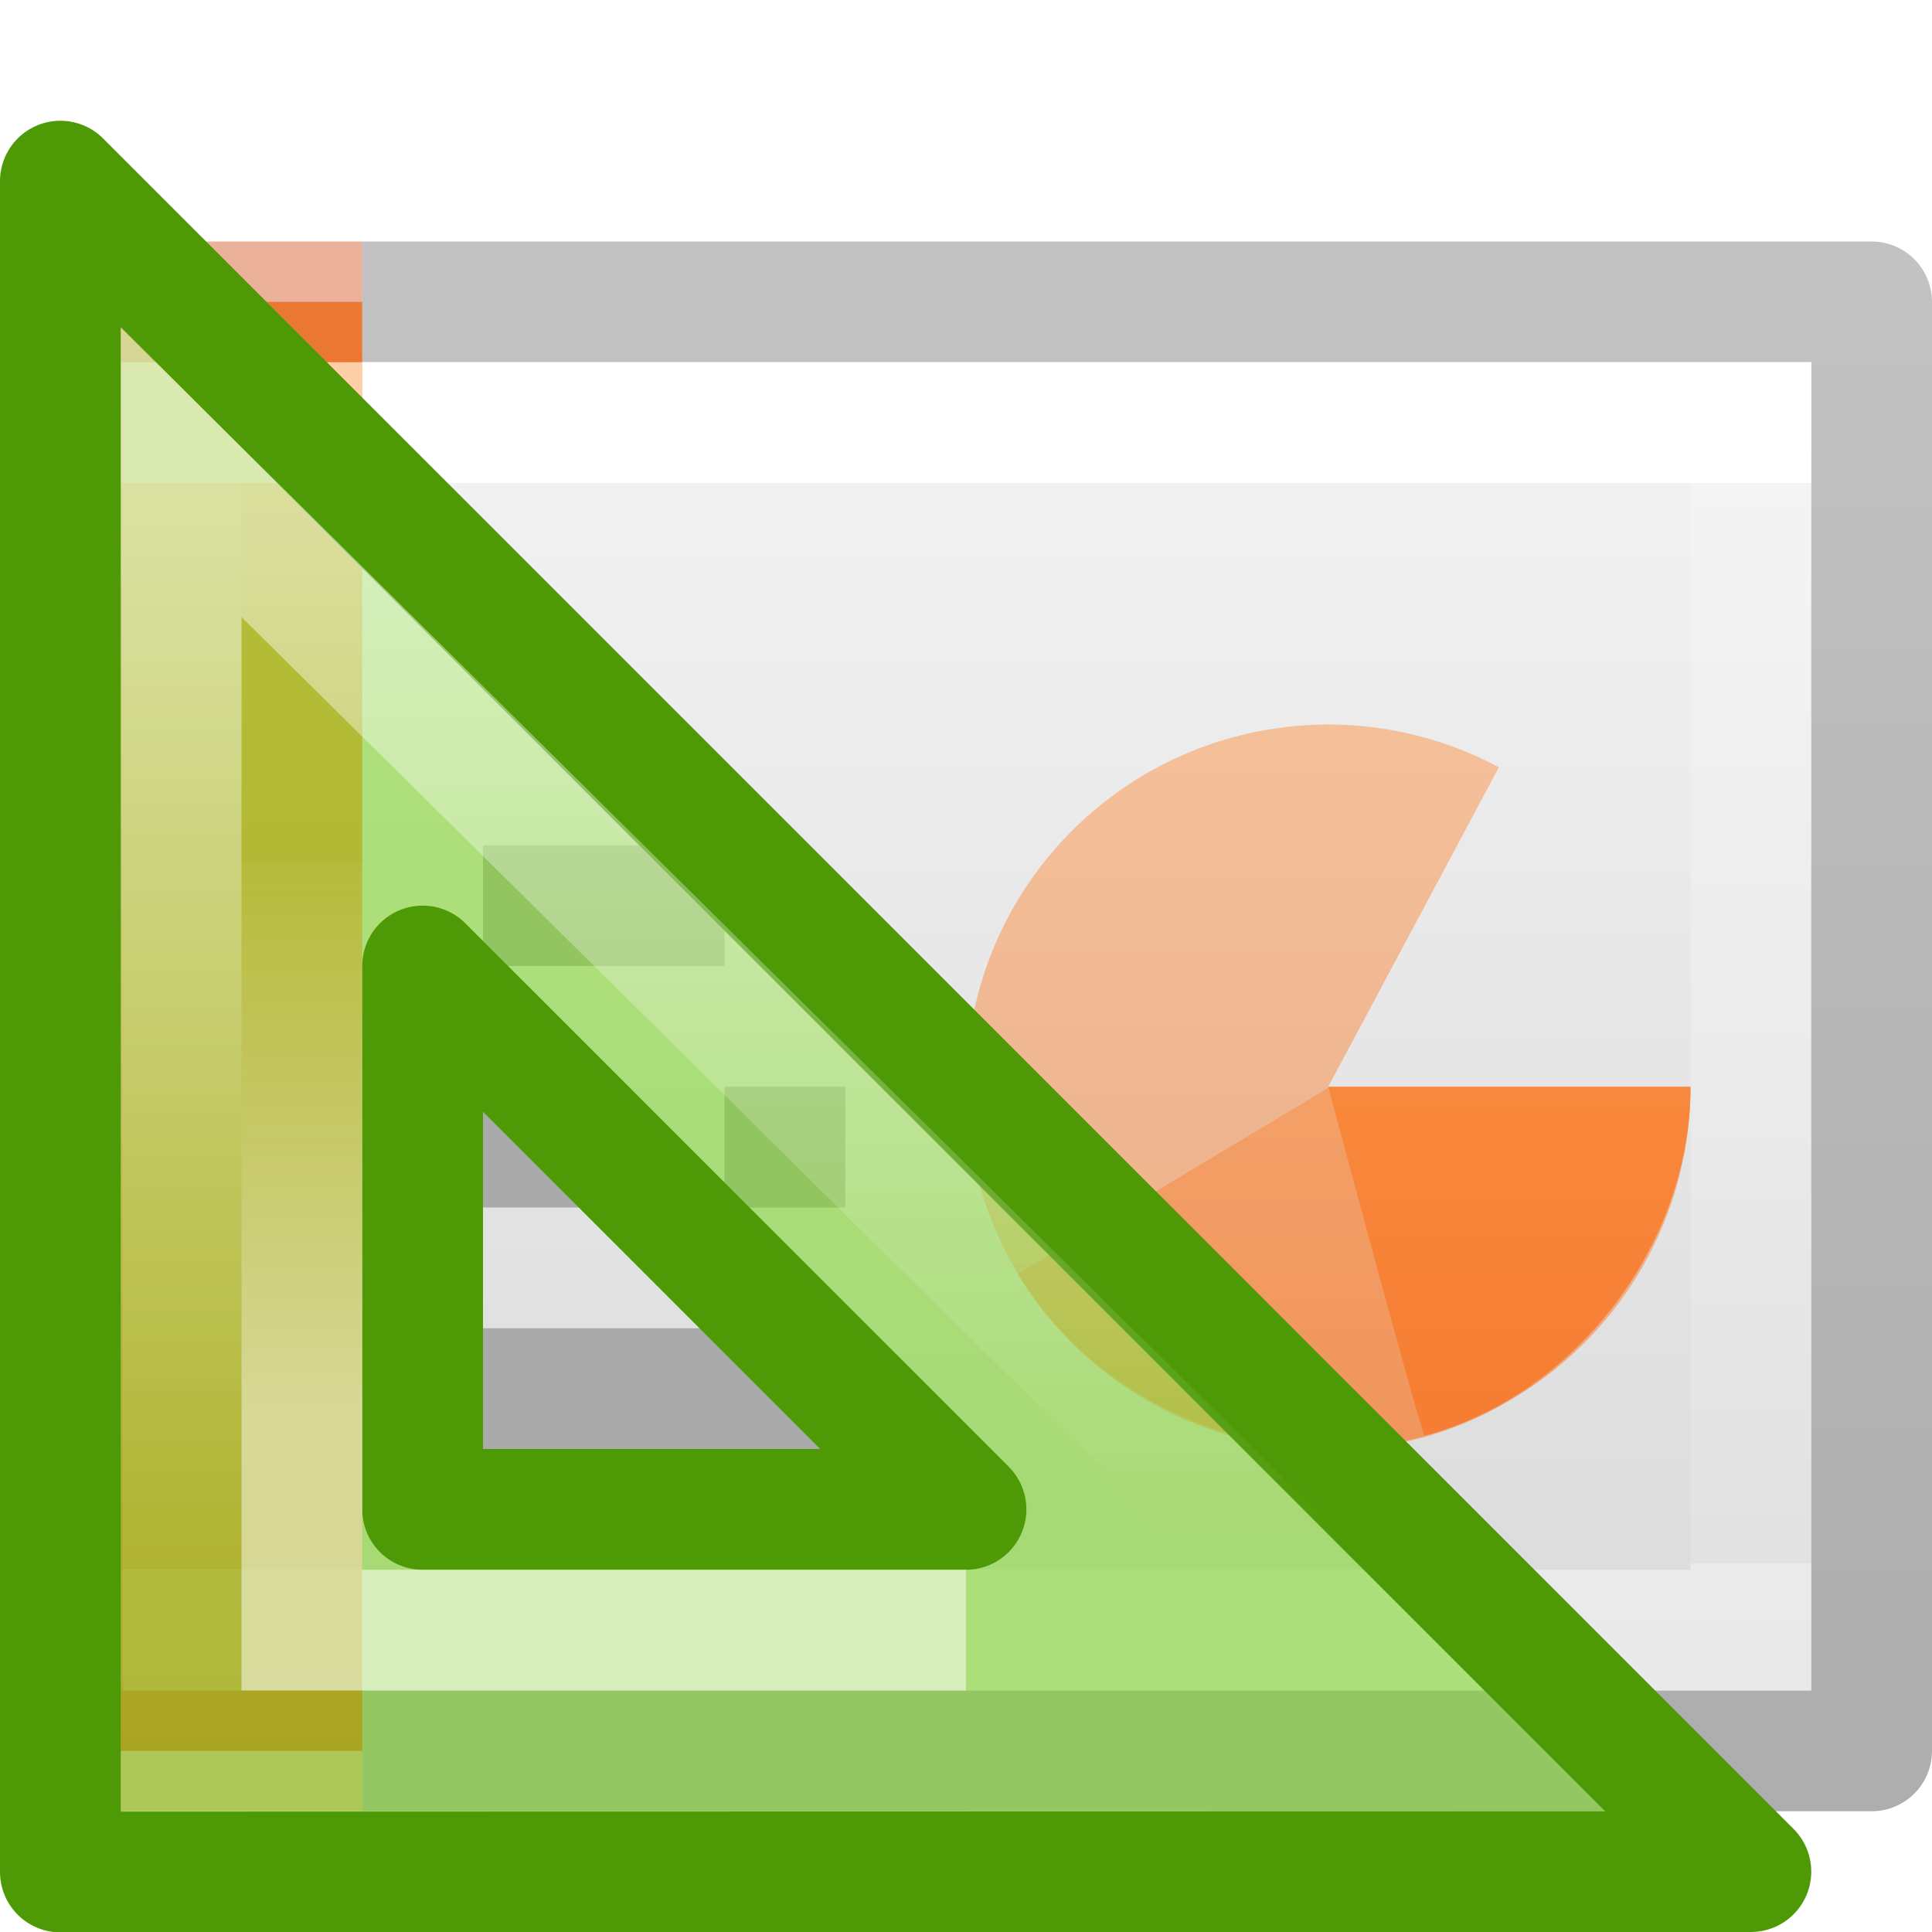
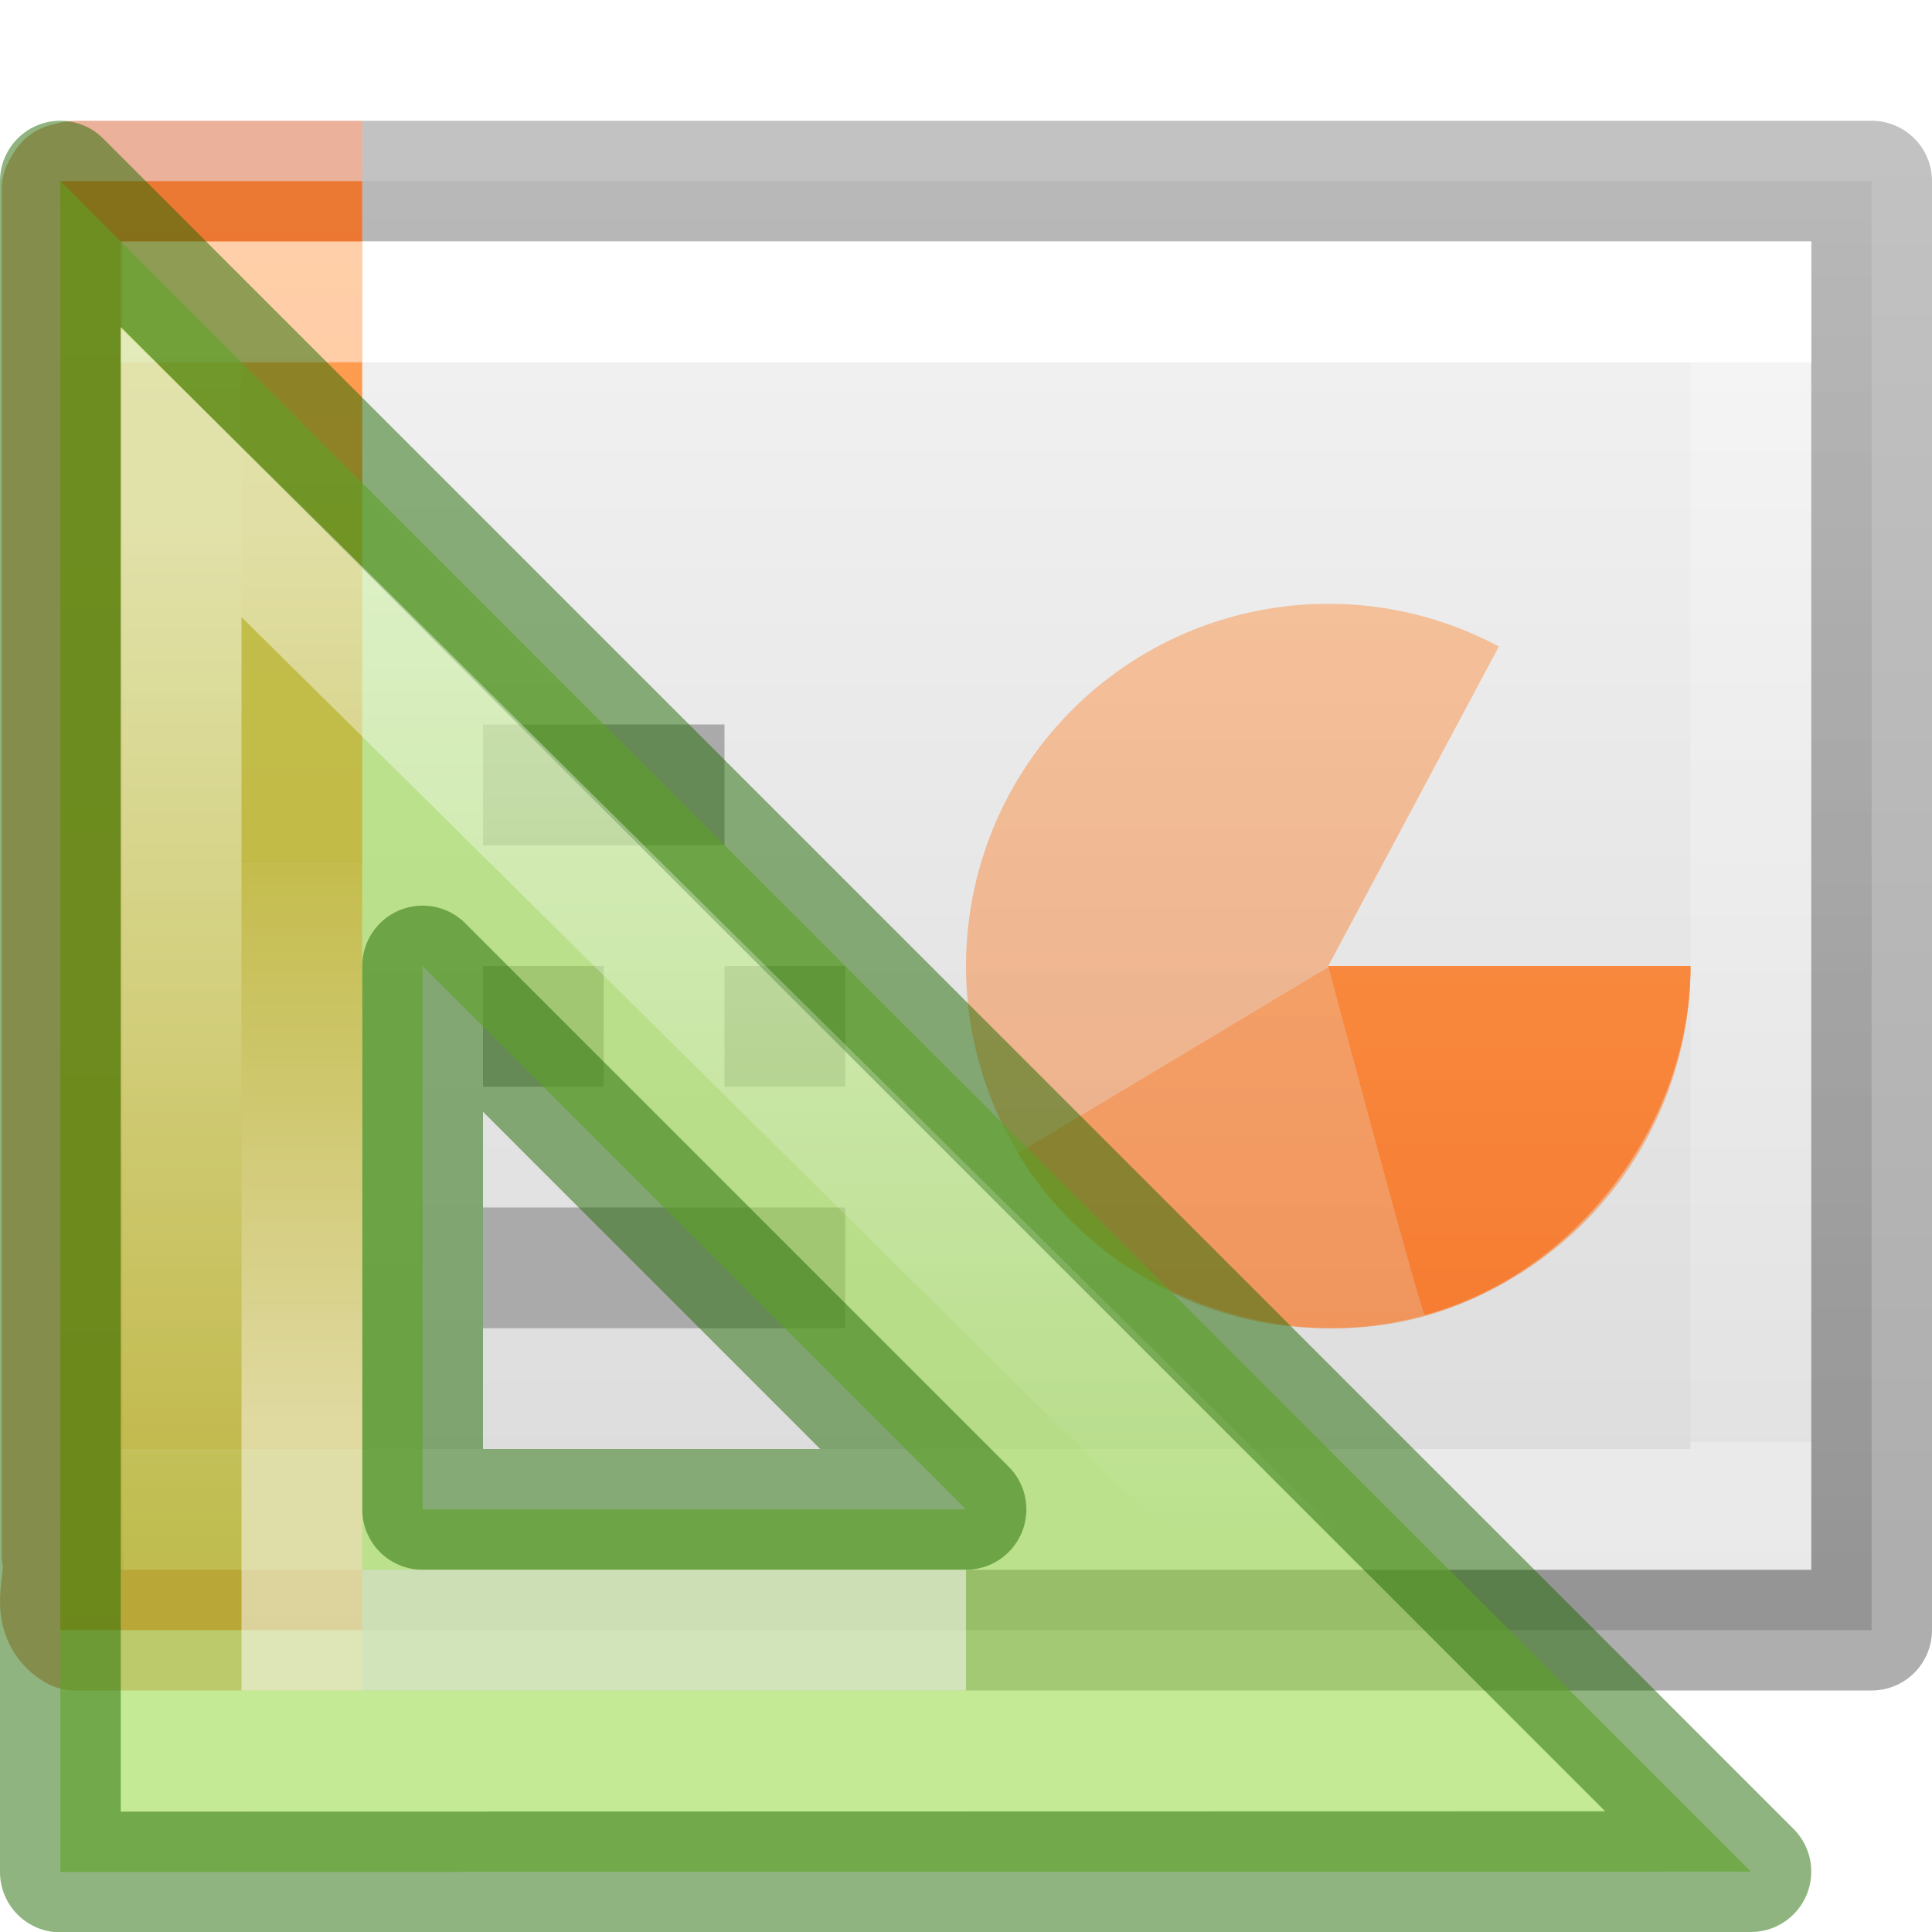
<svg xmlns="http://www.w3.org/2000/svg" xmlns:xlink="http://www.w3.org/1999/xlink" height="16" width="16">
-   <linearGradient id="a">
+   <linearGradient id="a" gradientUnits="userSpaceOnUse" x1="2.106" x2="2.106" y1="2.532" y2="14.492">
+     <stop offset="0" stop-color="#ffa154" />
+     <stop offset="1" stop-color="#f37329" />
+   </linearGradient>
+   <linearGradient id="b" gradientTransform="matrix(.4403582 0 0 .4403582 -76.20947 -3.14648)" gradientUnits="userSpaceOnUse" x1="188" x2="188" xlink:href="#c" y1="17" y2="36.026" />
+   <linearGradient id="c">
+     <stop offset="0" stop-color="#fff" />
+     <stop offset="1" stop-color="#fff" stop-opacity="0" />
+   </linearGradient>
+   <linearGradient id="d" gradientTransform="matrix(.5741871 0 0 .5727013 -100.4248 -7.179241)" gradientUnits="userSpaceOnUse" x1="182" x2="182" xlink:href="#c" y1="33" y2="24.52" />
+   <linearGradient id="e">
    <stop offset="0" stop-color="#fff" />
    <stop offset="0" stop-color="#fff" stop-opacity=".235" />
    <stop offset="1" stop-color="#fff" stop-opacity=".157" />
    <stop offset="1" stop-color="#fff" stop-opacity=".392" />
  </linearGradient>
-   <linearGradient id="b" gradientTransform="matrix(.33196 0 0 .24402 22.863 1.552)" gradientUnits="userSpaceOnUse" x1="-51.786" x2="-51.786" y1="50.786" y2="2.906">
+   <linearGradient id="f" gradientTransform="matrix(.33196 0 0 .24402 22.863 1.552)" gradientUnits="userSpaceOnUse" x1="-51.786" x2="-51.786" y1="50.786" y2="2.906">
    <stop offset="0" stop-opacity=".318" />
    <stop offset="1" stop-opacity=".24" />
  </linearGradient>
-   <linearGradient id="c" gradientTransform="matrix(.22297 0 0 .27027 .274 2.014)" gradientUnits="userSpaceOnUse" x1="11.003" x2="11.003" xlink:href="#a" y1="7.35" y2="40.65" />
-   <linearGradient id="d" gradientTransform="matrix(.35135 0 0 .27027 -.432 2.014)" gradientUnits="userSpaceOnUse" x1="24" x2="24" xlink:href="#a" y1="7.35" y2="40.444" />
-   <linearGradient id="e" gradientTransform="matrix(.34286 0 0 .239 .77 2.397)" gradientUnits="userSpaceOnUse" x1="25.132" x2="25.132" y1=".985" y2="47.013">
+   <linearGradient id="g" gradientTransform="matrix(.22297 0 0 .27027 .274 2.014)" gradientUnits="userSpaceOnUse" x1="11.003" x2="11.003" xlink:href="#e" y1="7.35" y2="40.65" />
+   <linearGradient id="h" gradientTransform="matrix(.35135 0 0 .27027 -.432 2.014)" gradientUnits="userSpaceOnUse" x1="24" x2="24" xlink:href="#e" y1="7.35" y2="40.444" />
+   <linearGradient id="i" gradientTransform="matrix(.3571458 0 0 .2607273 .677083 1.842182)" gradientUnits="userSpaceOnUse" x1="25.132" x2="25.132" y1=".985" y2="47.013">
    <stop offset="0" stop-color="#f4f4f4" />
    <stop offset="1" stop-color="#dbdbdb" />
  </linearGradient>
-   <linearGradient id="f" gradientUnits="userSpaceOnUse" x1="2.106" x2="2.106" y1="2.532" y2="14.492">
-     <stop offset="0" stop-color="#ffa154" />
-     <stop offset="1" stop-color="#f37329" />
-   </linearGradient>
-   <linearGradient id="g" gradientTransform="matrix(.4403582 0 0 .4403582 -76.20947 -3.14648)" gradientUnits="userSpaceOnUse" x1="188" x2="188" xlink:href="#h" y1="17" y2="36.026" />
-   <linearGradient id="h">
-     <stop offset="0" stop-color="#fff" />
-     <stop offset="1" stop-color="#fff" stop-opacity="0" />
-   </linearGradient>
-   <linearGradient id="i" gradientTransform="matrix(.5741871 0 0 .5727013 -100.4248 -7.179241)" gradientUnits="userSpaceOnUse" x1="182" x2="182" xlink:href="#h" y1="33" y2="24.52" />
-   <path d="m3 3h12v11h-12z" fill="url(#e)" />
-   <path d="m14 9a3 3 0 1 1 -1.587-2.646l-1.413 2.646z" fill="url(#f)" opacity=".5" />
-   <path d="m14 9.01c0 1.3-.946 2.543-2.2 2.89-1.253.347-2.704-.233-3.372-1.35-.006.007 2.572-1.54 2.572-1.54z" fill="url(#f)" opacity=".5" />
-   <path d="m3 14.5h12.5v-12h-12.5" fill="none" stroke="url(#b)" stroke-linejoin="round" />
-   <path d="m14.5 13.5h-13v-10h13z" fill="none" stroke="url(#d)" stroke-linecap="round" />
-   <path d="m3 14.5h-2.5c.002-3.655.002-11.52 0-12h2.5" fill="url(#f)" />
+   <g transform="translate(0 -1)">
+     <path d="m3 2.5h12.5v12h-12.5z" fill="url(#i)" stroke-width="1.066" />
+     <path d="m14 9a3 3 0 1 1 -1.587-2.646l-1.413 2.646z" fill="url(#a)" opacity=".5" />
+     <path d="m14 9.01c0 1.3-.946 2.543-2.2 2.89-1.253.347-2.704-.233-3.372-1.35-.006.007 2.572-1.54 2.572-1.54z" fill="url(#a)" opacity=".5" />
+     <path d="m3 14.5h12.5v-12h-12.5" fill="none" stroke="url(#f)" stroke-linejoin="round" />
+     <path d="m14.5 13.5h-13v-10h13z" fill="none" stroke="url(#h)" stroke-linecap="round" />
+     <path d="m3 14.5h-2.5c.002-3.655.002-11.52 0-12h2.5" fill="url(#a)" />
+     <g fill="none">
+       <path d="m3 14.5h-2.376c-.233-.142-.056-.424-.11-.625v-11.305l.03-.05.08-.02h2.376" opacity=".4" stroke="#cc3b02" stroke-linejoin="round" />
+       <path d="m2.5 13.5h-1v-10h1" opacity=".5" stroke="url(#g)" stroke-linecap="square" />
+       <path d="m4 7.5h2m-2 2h1m-1 2h3m-1-2h1" stroke="#aaa" />
+     </g>
+     <path d="m14 9c0 1.3-.946 2.543-2.2 2.89-.03-.005-.8-2.89-.8-2.89z" fill="url(#a)" />
+   </g>
+   <path d="m.5 1.5 14 14-14.0.003 0-2.96zm3 6.5v4.5h4.5z" style="fill:#9bdb4d;fill-opacity:.588;fill-rule:evenodd;stroke:#206b00;stroke-linejoin:round;stroke-opacity:.502" />
  <g fill="none">
-     <path d="m3 14.5h-2.376c-.233-.142-.056-.424-.11-.625v-11.305l.03-.05.08-.02h2.376" opacity=".4" stroke="#cc3b02" stroke-linejoin="round" />
-     <path d="m2.5 13.5h-1v-10h1" opacity=".5" stroke="url(#c)" stroke-linecap="square" />
-     <path d="m4 7.5h2m-2 2h1m-1 2h3m-1-2h1" stroke="#aaa" />
-   </g>
-   <path d="m14 9c0 1.3-.946 2.543-2.2 2.89-.03-.005-.8-2.89-.8-2.89z" fill="url(#f)" />
-   <path d="m.5 1.5 14 14-14.0.003 0-2.96zm3 6.5v4.5h4.5z" fill="#81d72c" fill-opacity=".588" fill-rule="evenodd" stroke="#4e9a06" stroke-linejoin="round" />
-   <g fill="none">
-     <path d="m1.5 3.912v10.588h10.699z" fill="none" opacity=".5" stroke="url(#g)" />
-     <path d="m2.5 7.138v6.362h5.5" opacity=".5" stroke="url(#i)" />
+     <path d="m1.5 3.912v10.588h10.699z" fill="none" opacity=".5" stroke="url(#b)" />
+     <path d="m2.5 7.138v6.362h5.5" opacity=".5" stroke="url(#d)" />
  </g>
</svg>
